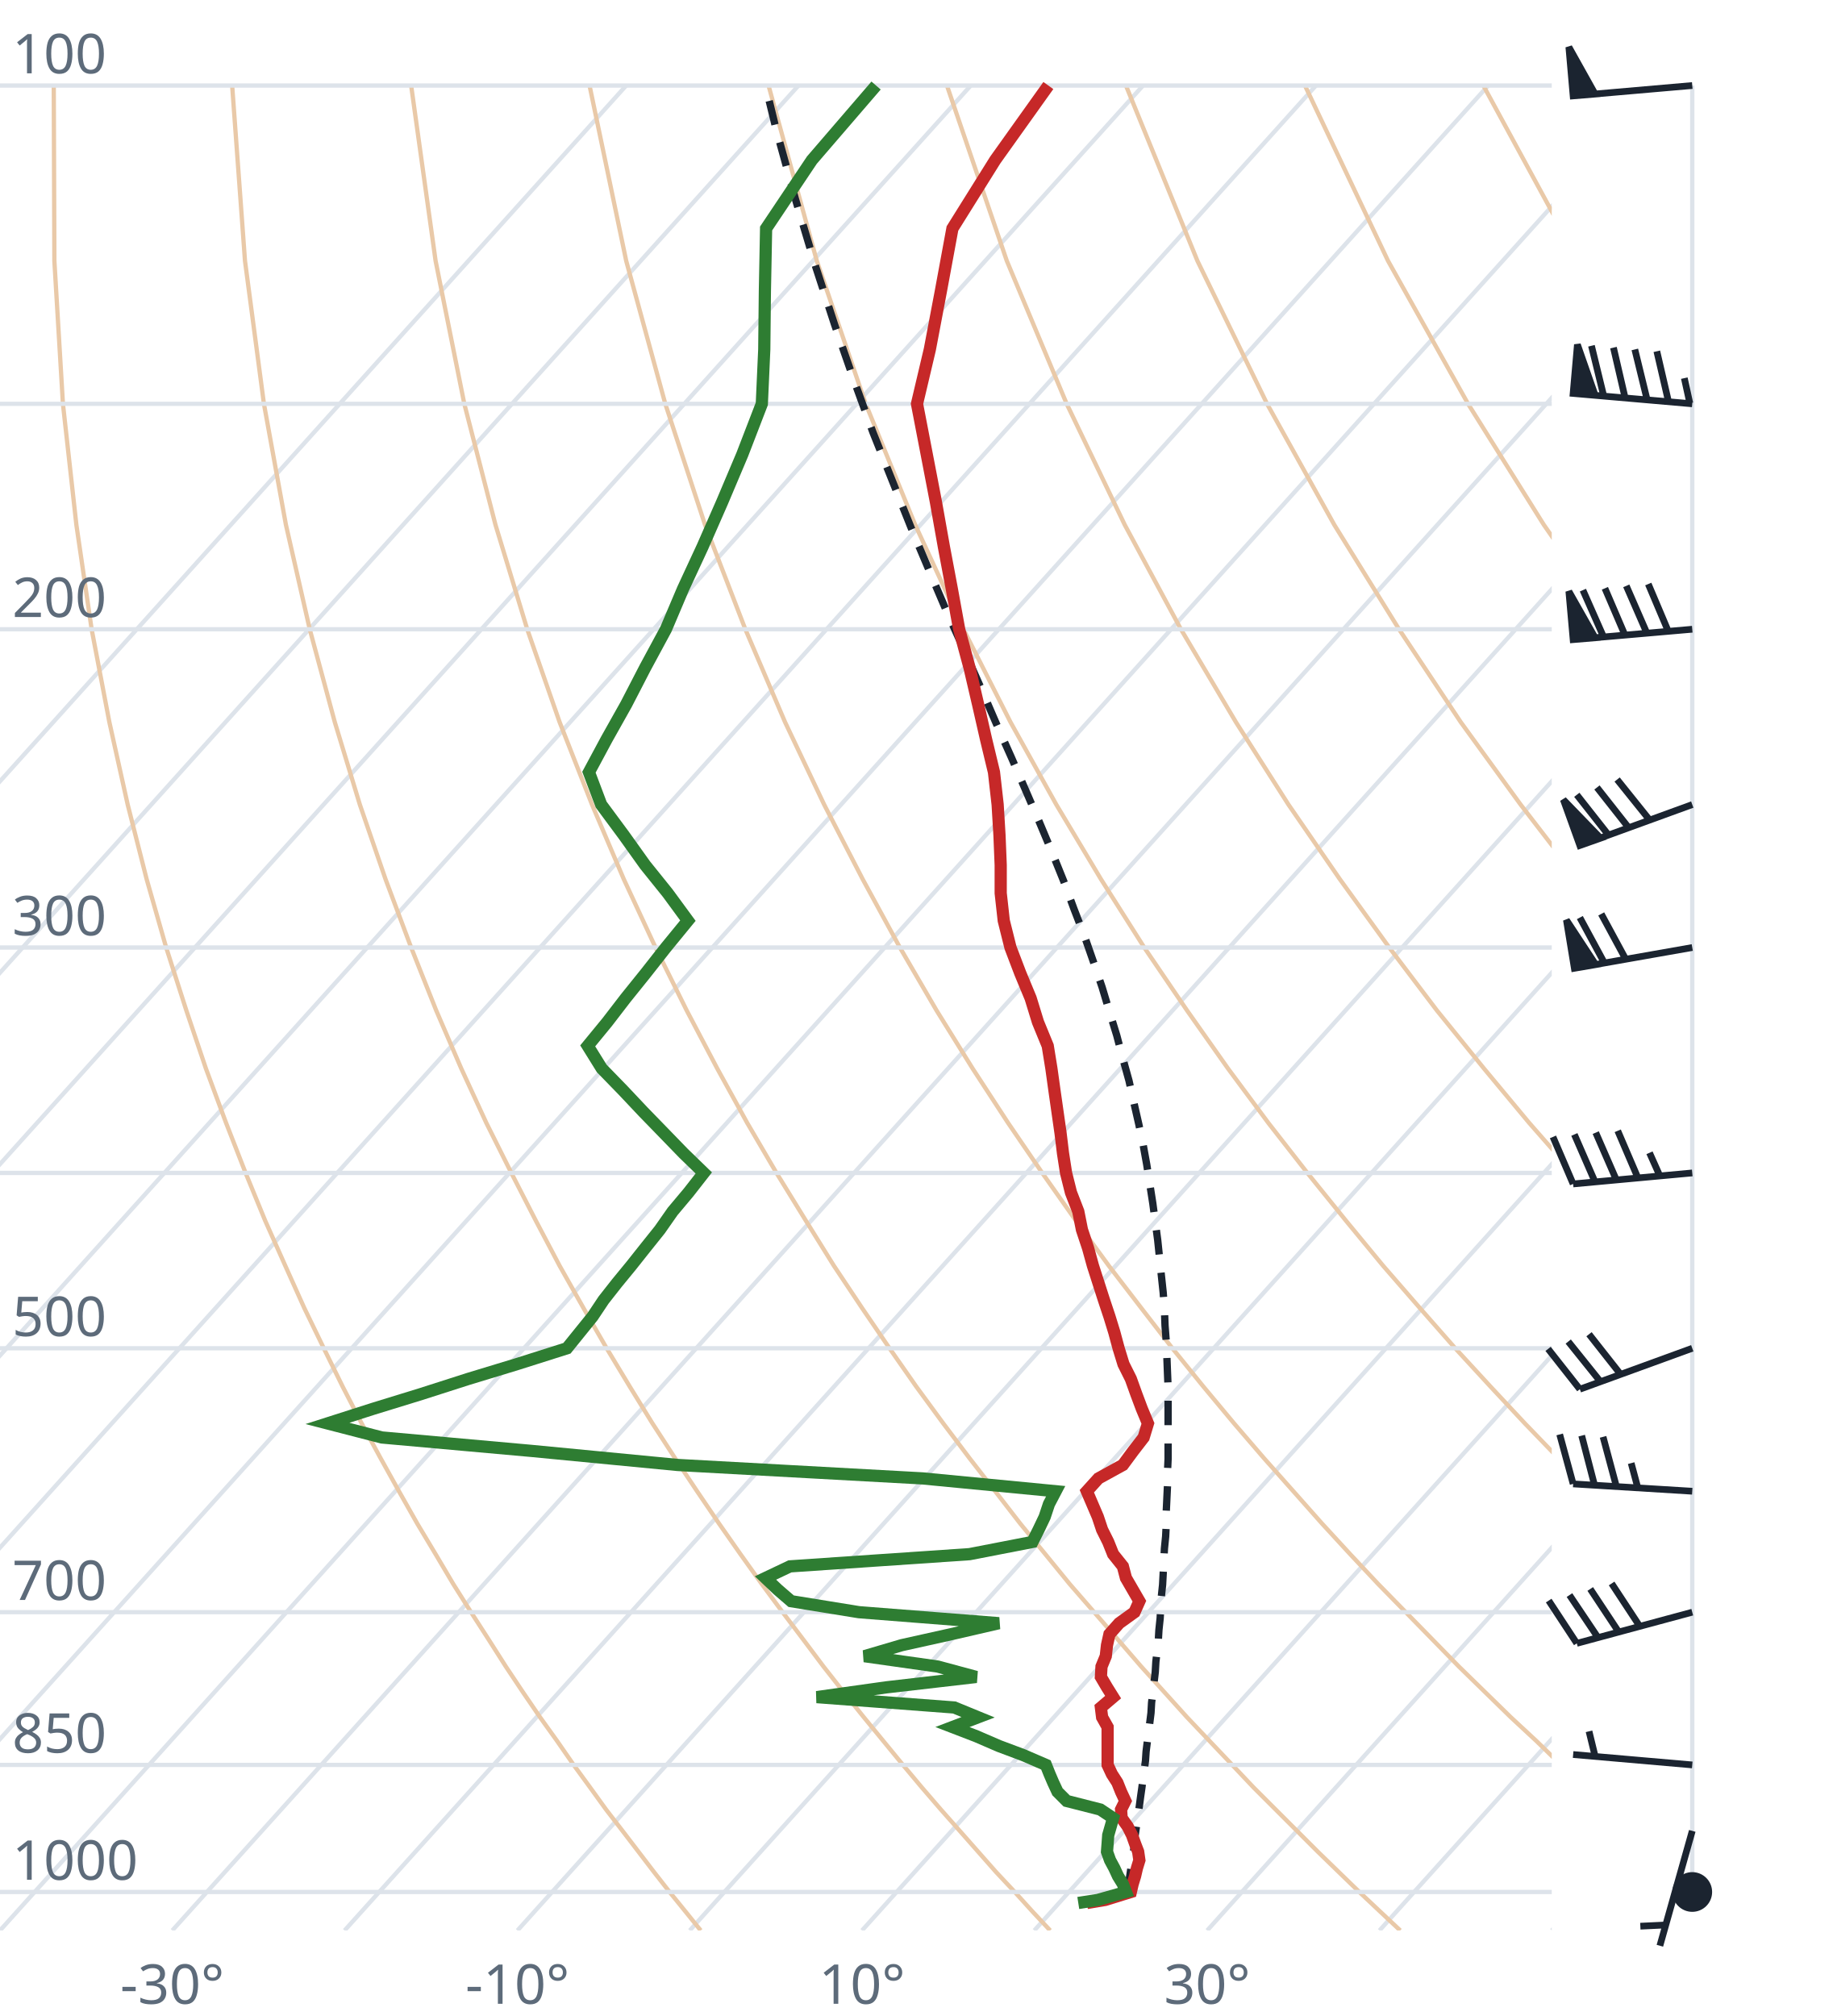
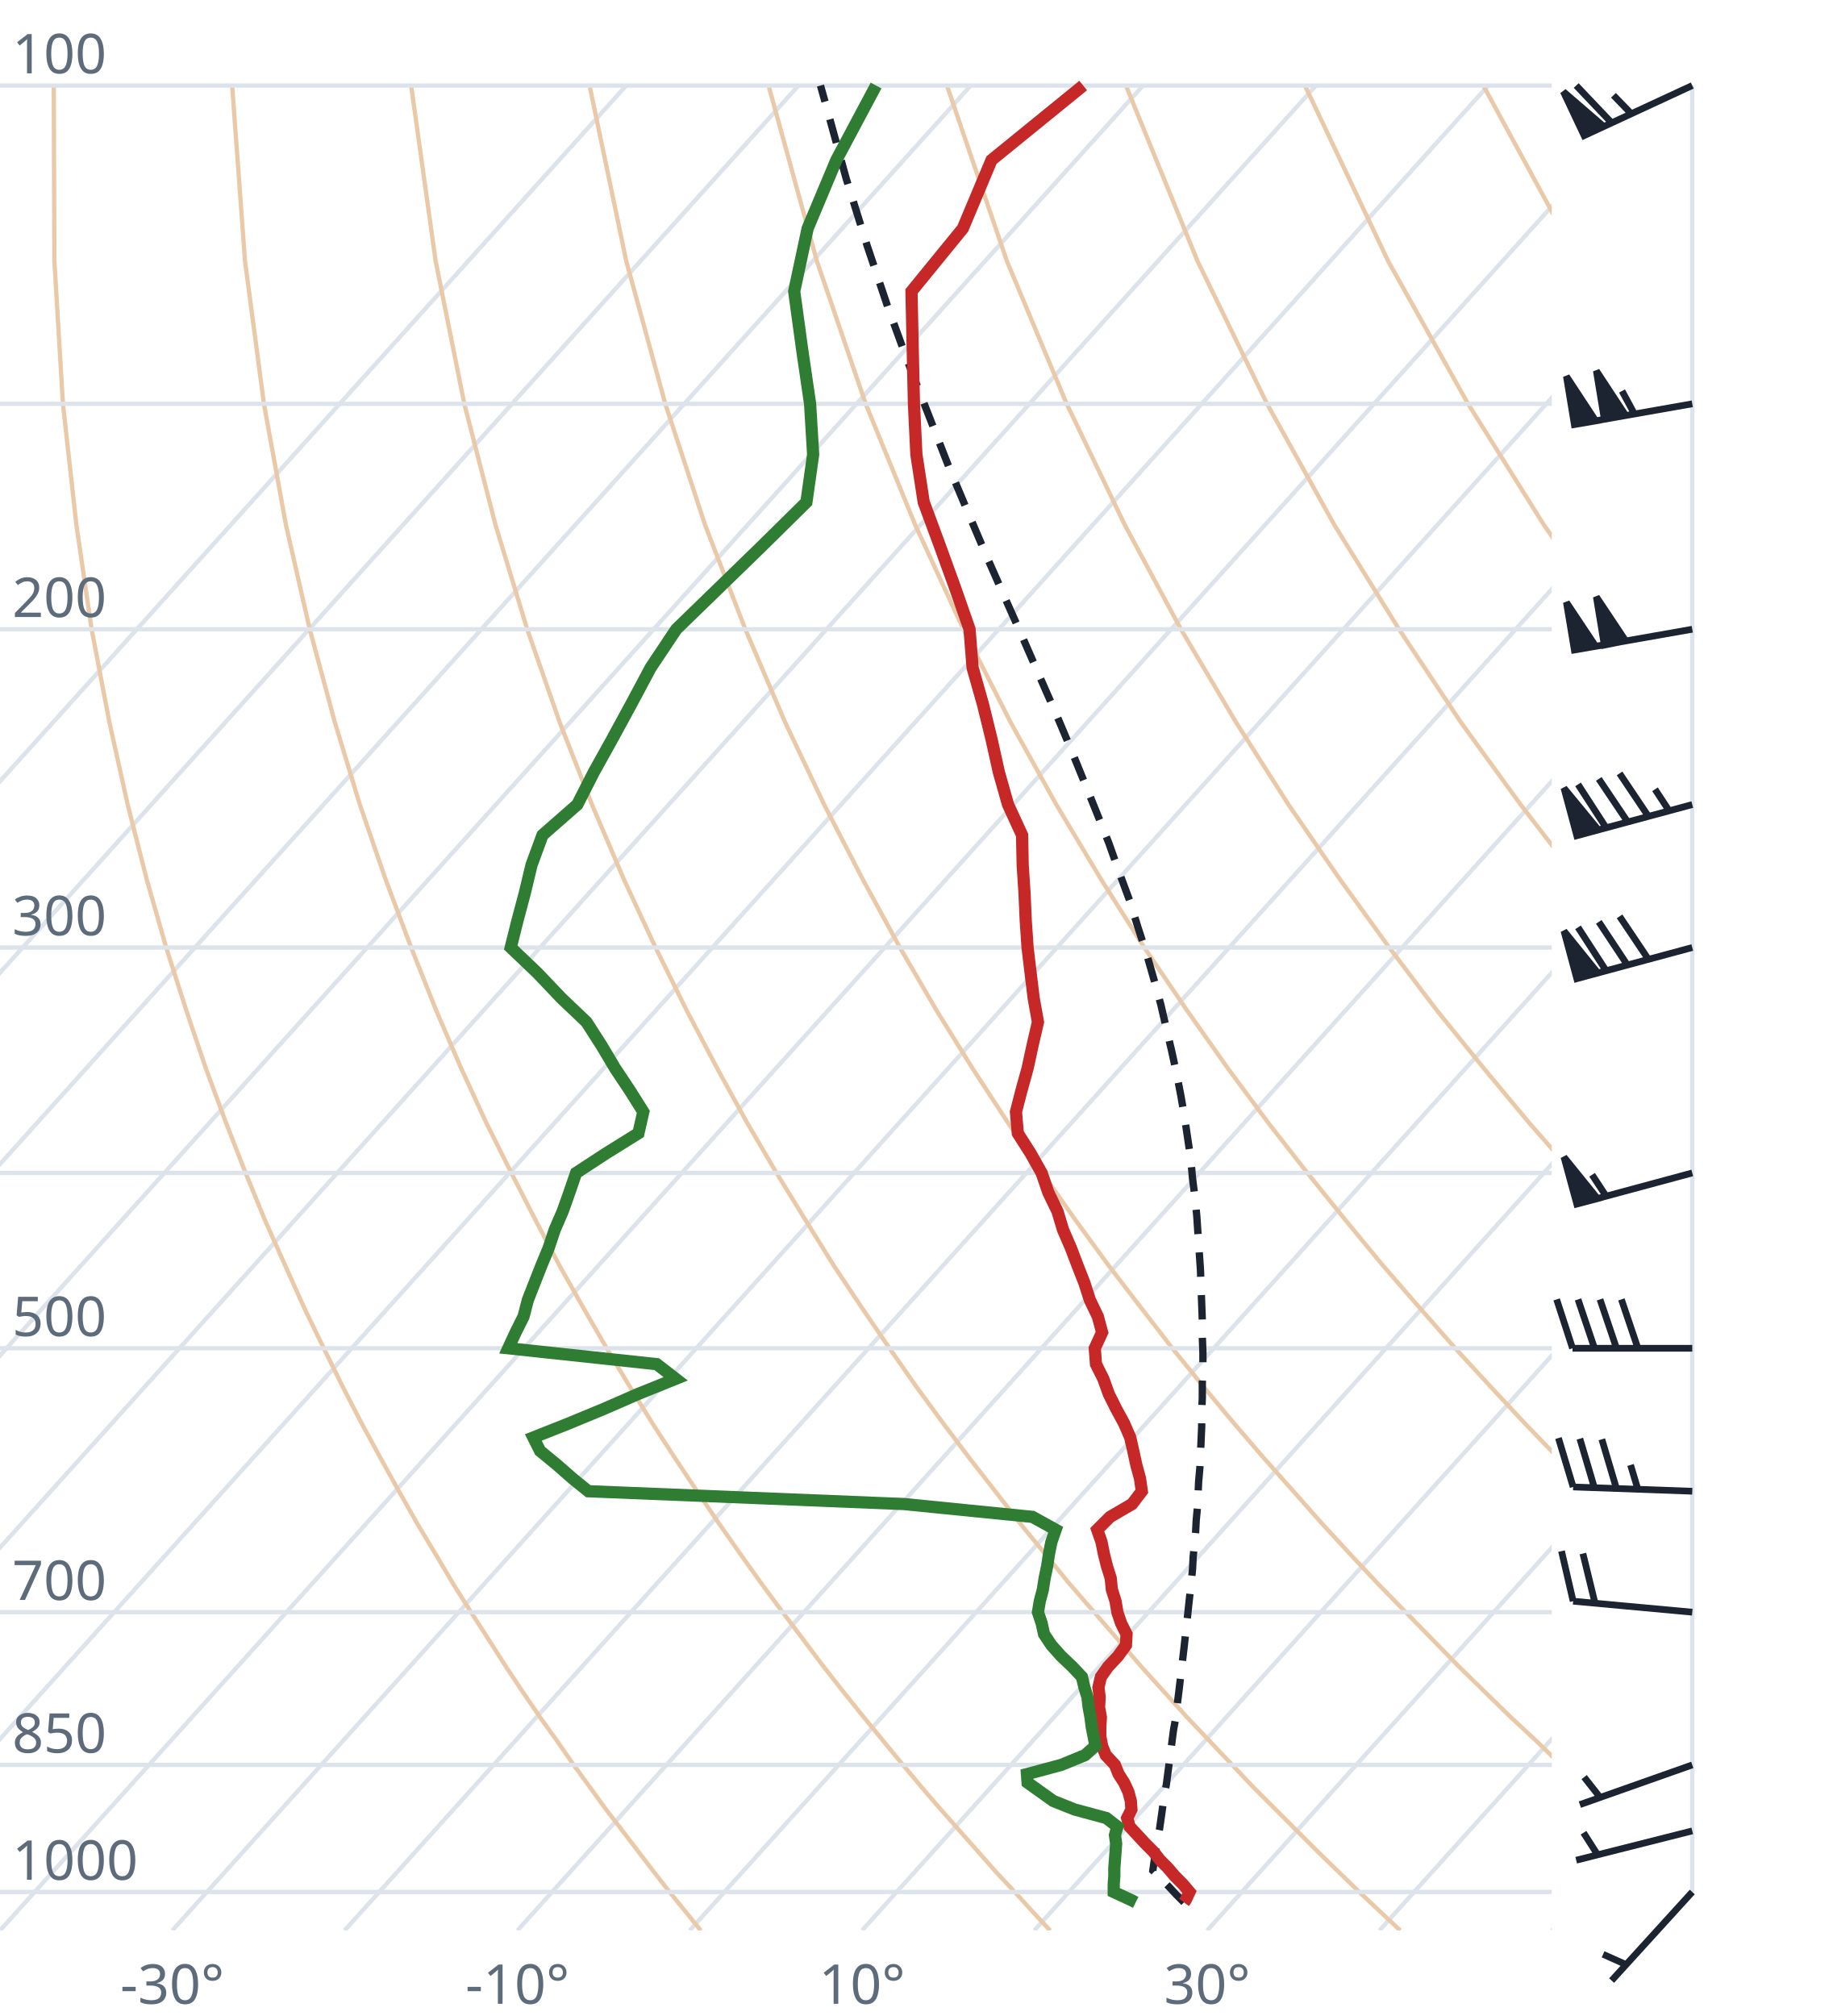
<svg xmlns="http://www.w3.org/2000/svg" viewBox="0 0 300 330" font-family="system-ui,sans-serif" font-size="9">
  <style>.g{stroke:#dde3ea;stroke-width:.7;fill:none}.ad{stroke:#e9c9a8;stroke-width:.7;fill:none}.t{stroke:#c62828;stroke-width:2;fill:none}.d{stroke:#2e7d32;stroke-width:2;fill:none}.pc{stroke:#1b2430;stroke-width:1.2;stroke-dasharray:4 3;fill:none}.barb{stroke:#1b2430;stroke-width:1.1;fill:#1b2430}text{fill:#5d6b7a}</style>
  <clipPath id="c">
    <rect x="0" y="0" width="254" height="316.0" />
  </clipPath>
  <g clip-path="url(#c)">
    <line class="g" x1="-169.3" y1="316.0" x2="102.5" y2="14.0" />
    <line class="g" x1="-141.1" y1="316.0" x2="130.7" y2="14.0" />
    <line class="g" x1="-112.9" y1="316.0" x2="158.9" y2="14.0" />
    <line class="g" x1="-84.7" y1="316.0" x2="187.1" y2="14.0" />
    <line class="g" x1="-56.4" y1="316.0" x2="215.4" y2="14.0" />
    <line class="g" x1="-28.2" y1="316.0" x2="243.6" y2="14.0" />
    <line class="g" x1="0.0" y1="316.0" x2="271.8" y2="14.0" />
    <line class="g" x1="28.2" y1="316.0" x2="300.0" y2="14.0" />
    <line class="g" x1="56.4" y1="316.0" x2="328.2" y2="14.0" />
    <line class="g" x1="84.7" y1="316.0" x2="356.5" y2="14.0" />
    <line class="g" x1="112.9" y1="316.0" x2="384.7" y2="14.0" />
    <line class="g" x1="141.1" y1="316.0" x2="412.9" y2="14.0" />
    <line class="g" x1="169.3" y1="316.0" x2="441.1" y2="14.0" />
    <line class="g" x1="197.6" y1="316.0" x2="469.4" y2="14.0" />
    <line class="g" x1="225.8" y1="316.0" x2="497.6" y2="14.0" />
    <line class="g" x1="254.0" y1="316.0" x2="525.8" y2="14.0" />
    <path class="ad" d="M114.7,316.0L112.2,312.9L109.6,309.7L107.1,306.5L104.5,303.1L101.9,299.7L99.2,296.2L96.6,292.6L93.9,288.9L91.2,285.0L88.4,281.1L85.6,277.0L82.8,272.8L80.0,268.4L77.1,263.9L74.2,259.3L71.3,254.4L68.3,249.4L65.3,244.1L62.3,238.7L59.2,233.0L56.1,227.0L53.0,220.7L49.8,214.1L46.7,207.2L43.4,199.8L40.2,192.0L37.0,183.8L33.7,174.9L30.5,165.4L27.2,155.1L24.0,143.9L20.9,131.7L17.9,118.2L15.0,103.0L12.5,85.9L10.3,66.1L8.9,42.7L8.8,14.0" />
    <path class="ad" d="M171.9,316.0L169.0,312.9L166.1,309.7L163.1,306.5L160.1,303.1L157.1,299.7L154.0,296.2L150.9,292.6L147.8,288.9L144.6,285.0L141.4,281.1L138.1,277.0L134.8,272.8L131.5,268.4L128.1,263.9L124.7,259.3L121.2,254.4L117.7,249.4L114.1,244.1L110.5,238.7L106.8,233.0L103.1,227.0L99.3,220.7L95.5,214.1L91.6,207.2L87.7,199.8L83.7,192.0L79.6,183.8L75.5,174.9L71.4,165.4L67.3,155.1L63.1,143.9L58.9,131.7L54.8,118.2L50.7,103.0L46.8,85.9L43.2,66.1L40.1,42.7L38.0,14.0" />
    <path class="ad" d="M229.2,316.0L225.9,312.9L222.5,309.7L219.2,306.5L215.7,303.1L212.3,299.7L208.8,296.2L205.2,292.6L201.7,288.9L198.0,285.0L194.3,281.1L190.6,277.0L186.8,272.8L183.0,268.4L179.1,263.9L175.1,259.3L171.1,254.4L167.0,249.4L162.9,244.1L158.7,238.7L154.4,233.0L150.0,227.0L145.6,220.7L141.1,214.1L136.5,207.2L131.9,199.8L127.1,192.0L122.3,183.8L117.4,174.9L112.4,165.4L107.3,155.1L102.1,143.9L96.9,131.7L91.6,118.2L86.3,103.0L81.1,85.9L76.0,66.1L71.3,42.7L67.3,14.0" />
    <path class="ad" d="M286.4,316.0L282.7,312.9L279.0,309.7L275.2,306.5L271.4,303.1L267.5,299.7L263.6,296.2L259.6,292.6L255.5,288.9L251.5,285.0L247.3,281.1L243.1,277.0L238.8,272.8L234.5,268.4L230.1,263.9L225.6,259.3L221.0,254.4L216.4,249.4L211.7,244.1L206.9,238.7L202.0,233.0L197.0,227.0L191.9,220.7L186.8,214.1L181.5,207.2L176.1,199.8L170.6,192.0L165.0,183.8L159.2,174.9L153.3,165.4L147.3,155.1L141.2,143.9L134.9,131.7L128.5,118.2L122.0,103.0L115.4,85.9L108.9,66.1L102.5,42.7L96.5,14.0" />
    <path class="ad" d="M343.6,316.0L339.5,312.9L335.4,309.7L331.2,306.5L327.0,303.1L322.7,299.7L318.3,296.2L313.9,292.6L309.4,288.9L304.9,285.0L300.3,281.1L295.6,277.0L290.8,272.8L286.0,268.4L281.0,263.9L276.0,259.3L270.9,254.4L265.7,249.4L260.5,244.1L255.1,238.7L249.6,233.0L244.0,227.0L238.2,220.7L232.4,214.1L226.4,207.2L220.3,199.8L214.0,192.0L207.6,183.8L201.0,174.9L194.3,165.4L187.3,155.1L180.2,143.9L172.9,131.7L165.4,118.2L157.7,103.0L149.8,85.9L141.7,66.1L133.7,42.7L125.8,14.0" />
    <path class="ad" d="M400.9,316.0L396.4,312.9L391.9,309.7L387.3,306.5L382.6,303.1L377.9,299.7L373.1,296.2L368.2,292.6L363.3,288.9L358.3,285.0L353.2,281.1L348.1,277.0L342.8,272.8L337.5,268.4L332.0,263.9L326.5,259.3L320.9,254.4L315.1,249.4L309.2,244.1L303.3,238.7L297.2,233.0L290.9,227.0L284.6,220.7L278.0,214.1L271.4,207.2L264.5,199.8L257.5,192.0L250.3,183.8L242.9,174.9L235.2,165.4L227.4,155.1L219.3,143.9L210.9,131.7L202.3,118.2L193.3,103.0L184.1,85.9L174.6,66.1L164.8,42.7L155.0,14.0" />
    <path class="ad" d="M458.1,316.0L453.2,312.9L448.3,309.7L443.3,306.5L438.2,303.1L433.1,299.7L427.9,296.2L422.6,292.6L417.2,288.9L411.7,285.0L406.2,281.1L400.5,277.0L394.8,272.8L389.0,268.4L383.0,263.9L376.9,259.3L370.8,254.4L364.5,249.4L358.0,244.1L351.5,238.7L344.8,233.0L337.9,227.0L330.9,220.7L323.7,214.1L316.3,207.2L308.7,199.8L300.9,192.0L292.9,183.8L284.7,174.9L276.2,165.4L267.4,155.1L258.3,143.9L248.9,131.7L239.1,118.2L229.0,103.0L218.4,85.9L207.4,66.1L196.0,42.7L184.3,14.0" />
    <path class="ad" d="M515.3,316.0L510.1,312.9L504.7,309.7L499.3,306.5L493.9,303.1L488.3,299.7L482.7,296.2L476.9,292.6L471.1,288.9L465.2,285.0L459.2,281.1L453.0,277.0L446.8,272.8L440.5,268.4L434.0,263.9L427.4,259.3L420.7,254.4L413.8,249.4L406.8,244.1L399.7,238.7L392.4,233.0L384.9,227.0L377.2,220.7L369.3,214.1L361.2,207.2L352.9,199.8L344.4,192.0L335.6,183.8L326.5,174.9L317.1,165.4L307.4,155.1L297.4,143.9L286.9,131.7L276.0,118.2L264.6,103.0L252.7,85.9L240.3,66.1L227.2,42.7L213.6,14.0" />
    <path class="ad" d="M572.6,316.0L566.9,312.9L561.2,309.7L555.4,306.5L549.5,303.1L543.5,299.7L537.4,296.2L531.3,292.6L525.0,288.9L518.6,285.0L512.1,281.1L505.5,277.0L498.8,272.8L491.9,268.4L485.0,263.9L477.9,259.3L470.6,254.4L463.2,249.4L455.6,244.1L447.9,238.7L439.9,233.0L431.8,227.0L423.5,220.7L415.0,214.1L406.2,207.2L397.2,199.8L387.9,192.0L378.3,183.8L368.4,174.9L358.1,165.4L347.5,155.1L336.4,143.9L324.9,131.7L312.9,118.2L300.3,103.0L287.1,85.9L273.1,66.1L258.4,42.7L242.8,14.0" />
    <path class="ad" d="M629.8,316.0L623.8,312.9L617.6,309.7L611.4,306.5L605.1,303.1L598.7,299.7L592.2,296.2L585.6,292.6L578.9,288.9L572.0,285.0L565.1,281.1L558.0,277.0L550.8,272.8L543.4,268.4L536.0,263.9L528.3,259.3L520.5,254.4L512.5,249.4L504.4,244.1L496.1,238.7L487.5,233.0L478.8,227.0L469.8,220.7L460.6,214.1L451.1,207.2L441.4,199.8L431.3,192.0L420.9,183.8L410.2,174.9L399.1,165.4L387.5,155.1L375.5,143.9L362.9,131.7L349.8,118.2L335.9,103.0L321.4,85.9L306.0,66.1L289.6,42.7L272.1,14.0" />
    <line class="g" x1="0" y1="309.7" x2="254" y2="309.7" />
    <line class="g" x1="0" y1="288.9" x2="254" y2="288.9" />
    <line class="g" x1="0" y1="263.9" x2="254" y2="263.9" />
    <line class="g" x1="0" y1="220.7" x2="254" y2="220.7" />
    <line class="g" x1="0" y1="192.0" x2="254" y2="192.0" />
    <line class="g" x1="0" y1="155.1" x2="254" y2="155.1" />
    <line class="g" x1="0" y1="103.0" x2="254" y2="103.0" />
    <line class="g" x1="0" y1="66.1" x2="254" y2="66.1" />
    <line class="g" x1="0" y1="14.0" x2="254" y2="14.0" />
-     <path class="pc" d="M185.1,309.7L184.6,309.2L184.8,307.9L185.0,306.6L185.2,305.2L185.4,303.9L185.6,302.6L185.7,301.2L185.9,299.8L186.1,298.4L186.3,297.0L186.5,295.6L186.7,294.1L186.9,292.7L187.1,291.2L187.3,289.7L187.5,288.2L187.6,286.7L187.8,285.1L188.0,283.6L188.2,282.0L188.4,280.4L188.5,278.7L188.7,277.1L188.9,275.4L189.1,273.7L189.2,272.0L189.4,270.3L189.6,268.5L189.7,266.8L189.9,264.9L190.0,263.1L190.1,261.3L190.3,259.4L190.4,257.5L190.5,255.5L190.6,253.5L190.8,251.5L190.9,249.5L190.9,247.4L191.0,245.3L191.1,243.2L191.1,241.0L191.2,238.8L191.2,236.5L191.2,234.3L191.2,231.9L191.2,229.5L191.2,227.1L191.1,224.7L191.0,222.1L190.9,219.6L190.7,217.0L190.6,214.3L190.4,211.6L190.1,208.8L189.8,205.9L189.5,203.0L189.1,200.0L188.7,197.0L188.2,193.8L187.7,190.6L187.1,187.3L186.4,184.0L185.6,180.5L184.8,176.9L183.8,173.3L182.8,169.5L181.6,165.6L180.4,161.6L179.0,157.5L177.5,153.2L175.8,148.8L174.1,144.2L172.2,139.5L170.1,134.5L167.9,129.4L165.6,124.1L163.1,118.5L160.6,112.7L157.9,106.6L155.0,100.2L152.1,93.4L149.1,86.3L146.1,78.8L142.9,70.8L139.8,62.3L136.6,53.1L133.4,43.3L130.2,32.6L127.0,21.0L125.3,14.0" />
-     <path class="t" d="M177.9,311.5L180.9,311.0L185.1,309.7L185.4,308.4L185.8,307.1L186.1,305.8L186.5,304.5L186.3,303.1L185.8,301.8L185.3,300.4L184.6,299.0L183.6,297.6L183.5,296.2L184.2,294.8L183.5,293.3L182.9,291.8L182.0,290.4L181.3,288.9L181.3,287.3L181.3,285.8L181.3,284.2L181.3,282.7L180.4,281.1L180.2,279.5L182.2,277.8L181.2,276.2L180.2,274.5L180.3,272.8L181.0,271.1L181.2,269.3L181.6,267.5L183.2,265.7L185.7,263.9L186.5,262.1L185.4,260.2L184.3,258.3L183.8,256.4L182.2,254.4L181.4,252.4L180.4,250.4L179.7,248.3L178.8,246.2L177.9,244.1L179.8,242.0L183.8,239.8L185.5,237.5L187.2,235.3L187.9,233.0L186.9,230.6L186.0,228.2L185.1,225.7L183.9,223.3L183.1,220.7L182.4,218.1L181.6,215.5L180.7,212.8L179.8,210.0L178.9,207.2L178.1,204.3L177.1,201.3L176.5,198.3L175.3,195.2L174.5,192.0L174.0,188.8L173.6,185.5L173.1,182.0L172.6,178.5L172.1,174.9L171.5,171.2L169.9,167.3L168.7,163.4L167.0,159.3L165.4,155.1L164.3,150.7L163.8,146.2L163.8,141.6L163.6,136.7L163.3,131.7L162.7,126.4L161.4,121.0L160.1,115.3L158.7,109.3L157.0,103.0L155.8,96.4L154.5,89.5L153.2,82.2L151.7,74.4L150.1,66.1L152.2,57.2L154.0,47.7L155.9,37.4L162.9,26.2L171.6,14.0" />
-     <path class="d" d="M176.5,311.5L179.7,311.0L184.3,309.7L183.8,308.4L183.0,307.1L182.4,305.8L181.7,304.5L181.2,303.1L181.3,301.8L181.4,300.4L181.8,299.0L182.2,297.6L180.1,296.2L174.6,294.8L173.1,293.3L172.4,291.8L171.8,290.4L171.2,288.9L167.5,287.3L163.5,285.8L159.8,284.2L155.9,282.7L160.1,281.1L156.2,279.5L133.7,277.8L145.1,276.2L159.8,274.5L153.5,272.8L141.5,271.1L147.6,269.3L155.7,267.5L163.5,265.7L140.6,263.9L129.5,262.1L127.3,260.2L125.3,258.3L129.3,256.4L158.7,254.4L169.0,252.4L170.0,250.4L171.0,248.3L171.7,246.2L172.8,244.1L151.0,242.0L110.9,239.8L87.0,237.5L62.5,235.3L53.6,233.0L61.1,230.6L68.9,228.2L76.7,225.7L84.6,223.3L92.8,220.7L94.9,218.1L97.0,215.5L98.8,212.8L101.0,210.0L103.3,207.2L105.6,204.3L108.0,201.3L110.1,198.3L112.7,195.2L115.2,192.0L111.9,188.8L108.7,185.5L105.3,182.0L102.0,178.5L98.5,174.9L96.2,171.2L99.4,167.3L102.4,163.4L105.7,159.3L109.0,155.1L112.6,150.7L109.3,146.2L105.6,141.6L102.1,136.7L98.4,131.7L96.4,126.4L99.3,121.0L102.5,115.3L105.6,109.3L109.0,103.0L111.8,96.4L115.0,89.5L118.2,82.2L121.5,74.4L124.7,66.1L125.1,57.2L125.2,47.7L125.4,37.4L132.9,26.2L143.4,14.0" />
+     <path class="pc" d="M193.8,311.4L192.5,310.1L191.3,308.8L190.0,307.5L188.7,306.2L188.7,306.2L188.9,304.8L189.1,303.5L189.3,302.1L189.5,300.8L189.8,299.4L190.0,298.0L190.2,296.6L190.4,295.1L190.6,293.7L190.9,292.2L191.1,290.7L191.3,289.2L191.5,287.7L191.7,286.2L191.9,284.6L192.1,283.1L192.4,281.5L192.6,279.9L192.8,278.2L193.0,276.6L193.2,274.9L193.4,273.2L193.6,271.5L193.8,269.8L194.0,268.0L194.2,266.2L194.4,264.4L194.6,262.5L194.8,260.7L195.0,258.8L195.2,256.9L195.3,254.9L195.5,252.9L195.7,250.9L195.8,248.9L196.0,246.8L196.1,244.7L196.2,242.5L196.4,240.3L196.5,238.1L196.6,235.8L196.7,233.5L196.7,231.2L196.8,228.8L196.8,226.4L196.9,223.9L196.9,221.4L196.8,218.8L196.8,216.1L196.7,213.4L196.6,210.7L196.5,207.9L196.3,205.0L196.1,202.1L195.9,199.1L195.6,196.0L195.2,192.9L194.9,189.6L194.4,186.3L193.9,182.9L193.3,179.4L192.6,175.8L191.8,172.1L190.9,168.3L190.0,164.4L188.9,160.4L187.7,156.2L186.3,151.9L184.9,147.4L183.2,142.8L181.5,138.0L179.5,133.0L177.4,127.8L175.2,122.4L172.8,116.7L170.2,110.8L167.5,104.6L164.6,98.1L161.6,91.3L158.5,84.0L155.3,76.4L152.1,68.2L148.7,59.5L145.3,50.2L141.9,40.1L138.5,29.2L135.2,17.2L134.3,14.0" />
+     <path class="t" d="M193.8,311.4L194.1,311.0L194.7,309.7L193.6,308.4L192.3,307.1L191.2,305.8L189.9,304.5L188.8,303.1L187.5,301.8L186.2,300.4L184.9,299.0L184.5,297.6L185.2,296.2L185.1,294.8L184.7,293.3L184.0,291.8L183.1,290.4L182.5,288.9L181.0,287.3L180.4,285.8L180.1,284.2L180.1,282.7L180.2,281.1L179.9,279.5L180.0,277.8L179.8,276.2L180.2,274.5L181.4,272.8L183.0,271.1L184.3,269.3L184.4,267.5L183.5,265.7L182.9,263.9L182.6,262.1L182.0,260.2L181.8,258.3L181.2,256.4L180.7,254.4L180.3,252.4L179.6,250.4L181.7,248.3L185.3,246.2L186.9,244.1L186.6,242.0L186.0,239.8L185.5,237.5L185.0,235.3L184.0,233.0L182.7,230.6L181.5,228.2L180.6,225.7L179.4,223.3L179.2,220.7L180.4,218.1L179.7,215.5L178.4,212.8L177.5,210.0L176.4,207.2L175.3,204.3L174.0,201.3L173.1,198.3L171.6,195.2L170.5,192.0L168.7,188.8L166.6,185.5L166.3,182.0L167.2,178.5L168.2,174.9L169.0,171.2L169.9,167.3L169.2,163.4L168.7,159.3L168.2,155.1L167.9,150.7L167.7,146.2L167.4,141.6L167.3,136.7L165.0,131.7L163.5,126.4L162.3,121.0L160.9,115.3L159.2,109.3L158.7,103.0L156.4,96.4L153.9,89.5L151.2,82.2L150.0,74.4L149.6,66.1L149.4,57.2L149.2,47.7L157.6,37.4L162.3,26.2L177.3,14.0" />
+     <path class="d" d="M185.9,311.4L185.1,311.0L182.3,309.7L182.3,308.4L182.4,307.1L182.4,305.8L182.5,304.5L182.6,303.1L182.7,301.8L182.5,300.4L182.9,299.0L181.1,297.6L175.9,296.2L172.4,294.8L170.3,293.3L168.2,291.8L168.1,290.4L173.7,288.9L177.6,287.3L179.3,285.8L179.0,284.2L178.7,282.7L178.5,281.1L178.2,279.5L178.0,277.8L177.5,276.2L177.1,274.5L175.5,272.8L173.7,271.1L172.1,269.3L170.9,267.5L170.5,265.7L169.9,263.9L170.2,262.1L170.7,260.2L171.0,258.3L171.4,256.4L171.7,254.4L172.1,252.4L172.8,250.4L169.0,248.3L148.0,246.2L96.3,244.1L93.7,242.0L91.2,239.8L88.4,237.5L87.3,235.3L93.1,233.0L98.9,230.6L104.4,228.2L110.6,225.7L107.5,223.3L83.2,220.7L84.4,218.1L85.7,215.5L86.4,212.8L87.5,210.0L88.6,207.2L89.8,204.3L90.8,201.3L92.1,198.3L93.2,195.2L94.3,192.0L99.2,188.8L104.5,185.5L105.3,182.0L103.1,178.5L100.7,174.9L98.5,171.2L96.0,167.3L91.9,163.4L88.0,159.3L83.6,155.1L84.7,150.7L85.9,146.2L87.0,141.6L88.8,136.7L94.5,131.7L97.2,126.4L100.2,121.0L103.3,115.3L106.5,109.3L110.7,103.0L117.5,96.4L124.6,89.5L132.0,82.2L133.1,74.4L132.6,66.1L131.3,57.2L130.0,47.7L132.2,37.4L136.9,26.2L143.4,14.0" />
  </g>
  <text x="2" y="307.7">1000</text>
  <text x="2" y="286.9">850</text>
  <text x="2" y="261.9">700</text>
  <text x="2" y="218.7">500</text>
  <text x="2" y="153.1">300</text>
  <text x="2" y="101.0">200</text>
  <text x="2" y="12.0">100</text>
  <text x="28.2" y="328" text-anchor="middle">-30°</text>
  <text x="84.7" y="328" text-anchor="middle">-10°</text>
  <text x="141.1" y="328" text-anchor="middle">10°</text>
  <text x="197.6" y="328" text-anchor="middle">30°</text>
  <line class="g" x1="277.0" y1="309.7" x2="277.0" y2="14.0" />
-   <circle class="barb" cx="277.0" cy="309.7" r="2.7" fill="none" />
-   <path class="barb" d="M277.0,299.7L271.7,318.5M272.7,315.1L268.5,315.3" />
-   <path class="barb" d="M277.0,288.9L257.5,287.2M261.1,287.5L260.1,283.4" />
-   <path class="barb" d="M277.0,263.9L258.1,269.0M258.1,269.0L253.5,262.0M261.6,268.1L256.9,261.1M265.0,267.2L260.3,260.1M268.4,266.2L263.8,259.2" />
-   <path class="barb" d="M277.0,244.1L257.5,242.9M257.5,242.9L255.3,234.8M261.0,243.1L258.9,235.0M264.6,243.4L262.4,235.2M268.1,243.6L267.0,239.5" />
-   <path class="barb" d="M277.0,220.7L258.6,227.4M258.6,227.4L253.4,220.8M262.0,226.2L256.7,219.6M265.3,225.0L260.1,218.4" />
-   <path class="barb" d="M277.0,192.0L257.5,193.8M257.5,193.8L254.2,186.1M261.1,193.5L257.7,185.7M264.6,193.2L261.2,185.4M268.1,192.8L264.8,185.1M271.7,192.5L270.0,188.7" />
-   <path class="barb" d="M277.0,155.1L257.7,158.5M257.7,158.5L256.4,150.6L261.2,157.9ZM262.6,157.6L258.6,150.2M266.1,157.0L262.1,149.6" />
-   <path class="barb" d="M277.0,131.7L258.6,138.4M258.6,138.4L255.9,130.9L262.0,137.2ZM263.3,136.7L258.1,130.1M266.6,135.5L261.4,128.9M270.0,134.2L264.7,127.6" />
-   <path class="barb" d="M277.0,103.0L257.5,104.7M257.5,104.7L256.8,96.8L261.1,104.4ZM262.5,104.3L259.1,96.6M266.0,104.0L262.7,96.3M269.6,103.7L266.2,95.9M273.1,103.4L269.8,95.6" />
-   <path class="barb" d="M277.0,66.1L257.5,64.4M257.5,64.4L258.2,56.4L261.1,64.7ZM262.5,64.8L260.5,56.6M266.0,65.1L264.1,56.9M269.6,65.4L267.6,57.2M273.1,65.7L271.2,57.5M276.6,66.0L275.7,61.9" />
-   <path class="barb" d="M277.0,14.0L257.5,15.7M257.5,15.7L256.8,7.7L261.1,15.4Z" />
+   <path class="barb" d="M277.0,309.7L263.8,324.2M266.2,321.6L262.4,319.9" />
+   <path class="barb" d="M277.0,299.7L258.0,304.5M261.5,303.6L259.2,300.0" />
+   <path class="barb" d="M277.0,288.9L258.6,295.4M261.9,294.2L259.3,290.9" />
+   <path class="barb" d="M277.0,263.9L257.5,262.1M257.5,262.1L255.6,253.9M261.1,262.5L259.1,254.3" />
+   <path class="barb" d="M277.0,244.1L257.5,243.4M257.5,243.4L255.1,235.4M261.0,243.6L258.6,235.5M264.6,243.7L262.2,235.6M268.1,243.8L266.9,239.8" />
+   <path class="barb" d="M277.0,220.7L257.4,220.7M257.4,220.7L254.8,212.7M261.0,220.7L258.3,212.7M264.6,220.7L261.9,212.7M268.1,220.7L265.4,212.7" />
+   <path class="barb" d="M277.0,192.0L258.1,197.1M258.1,197.1L256.0,189.4L261.5,196.2ZM262.9,195.8L260.6,192.3" />
+   <path class="barb" d="M277.0,155.1L258.1,160.2M258.1,160.2L256.0,152.4L261.5,159.2ZM262.9,158.9L258.3,151.8M266.4,158.0L261.7,150.9M269.8,157.0L265.1,150.0" />
+   <path class="barb" d="M277.0,131.7L258.1,136.8M258.1,136.8L256.0,129.0L261.6,135.8ZM262.9,135.5L258.3,128.4M266.4,134.5L261.7,127.5M269.8,133.6L265.1,126.6M273.2,132.7L270.9,129.2" />
+   <path class="barb" d="M277.0,103.0L257.7,106.4M257.7,106.4L256.4,98.6L261.2,105.8ZM262.6,105.6L261.3,97.7L266.1,104.9Z" />
+   <path class="barb" d="M277.0,66.1L257.7,69.5M257.7,69.5L256.4,61.6L261.2,68.9ZM262.6,68.6L261.3,60.7L266.1,68.0ZM267.5,67.7L265.5,64.0" />
+   <path class="barb" d="M277.0,14.0L259.3,22.2M259.3,22.2L255.9,15.0L262.5,20.7ZM263.8,20.1L258.0,14.0M267.0,18.6L264.1,15.6" />
</svg>
